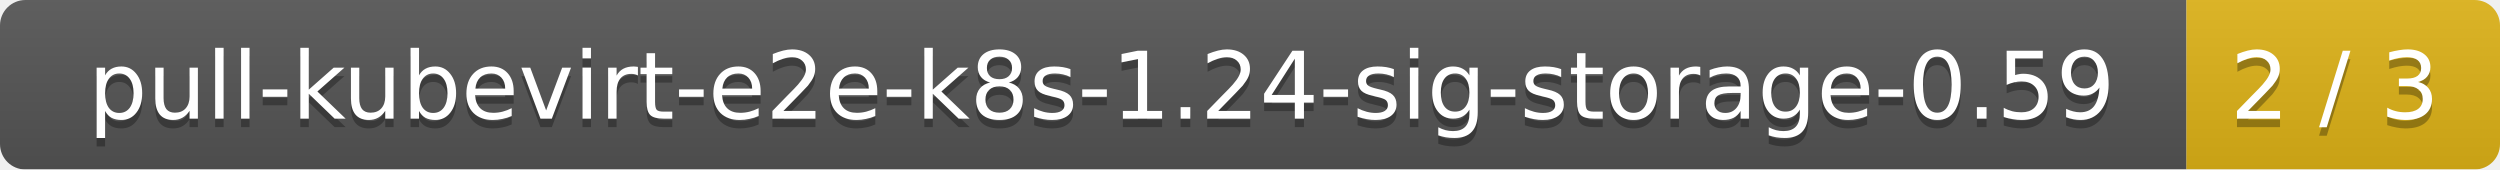
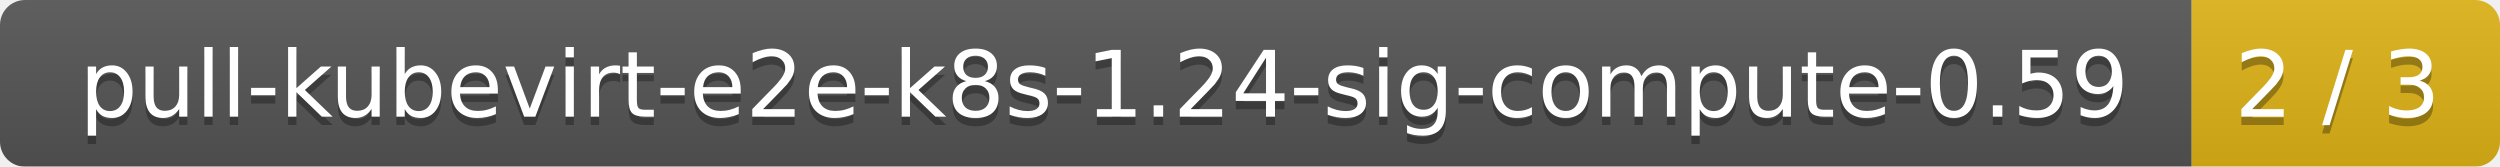
- <svg xmlns="http://www.w3.org/2000/svg" width="295" height="20">
+ <svg xmlns="http://www.w3.org/2000/svg" width="300" height="20">
  <linearGradient id="smooth" x2="0" y2="100%">
    <stop offset="0" stop-color="#bbb" stop-opacity=".1" />
    <stop offset="1" stop-opacity=".1" />
  </linearGradient>
  <mask id="round">
-     <rect width="295" height="20" rx="3" fill="#fff" />
+     <rect width="300" height="20" rx="3" fill="#fff" />
  </mask>
  <g mask="url(#round)">
-     <rect width="258" height="20" fill="#555" />
-     <rect x="258" width="37" height="20" fill="#dfb317" />
-     <rect width="295" height="20" fill="url(#smooth)" />
+     <rect width="263" height="20" fill="#555" />
+     <rect x="263" width="37" height="20" fill="#dfb317" />
+     <rect width="300" height="20" fill="url(#smooth)" />
  </g>
  <g fill="#fff" text-anchor="middle" font-family="DejaVu Sans,Verdana,Geneva,sans-serif" font-size="11">
-     <text x="130" y="15" fill="#010101" fill-opacity=".3">pull-kubevirt-e2e-k8s-1.24-sig-storage-0.59</text>
-     <text x="130" y="14">pull-kubevirt-e2e-k8s-1.24-sig-storage-0.59</text>
-     <text x="275.5" y="15" fill="#010101" fill-opacity=".3">2 / 3</text>
-     <text x="275.5" y="14">2 / 3</text>
+     <text x="132.5" y="15" fill="#010101" fill-opacity=".3">pull-kubevirt-e2e-k8s-1.24-sig-compute-0.59</text>
+     <text x="132.5" y="14">pull-kubevirt-e2e-k8s-1.24-sig-compute-0.59</text>
+     <text x="280.5" y="15" fill="#010101" fill-opacity=".3">2 / 3</text>
+     <text x="280.5" y="14">2 / 3</text>
  </g>
</svg>
